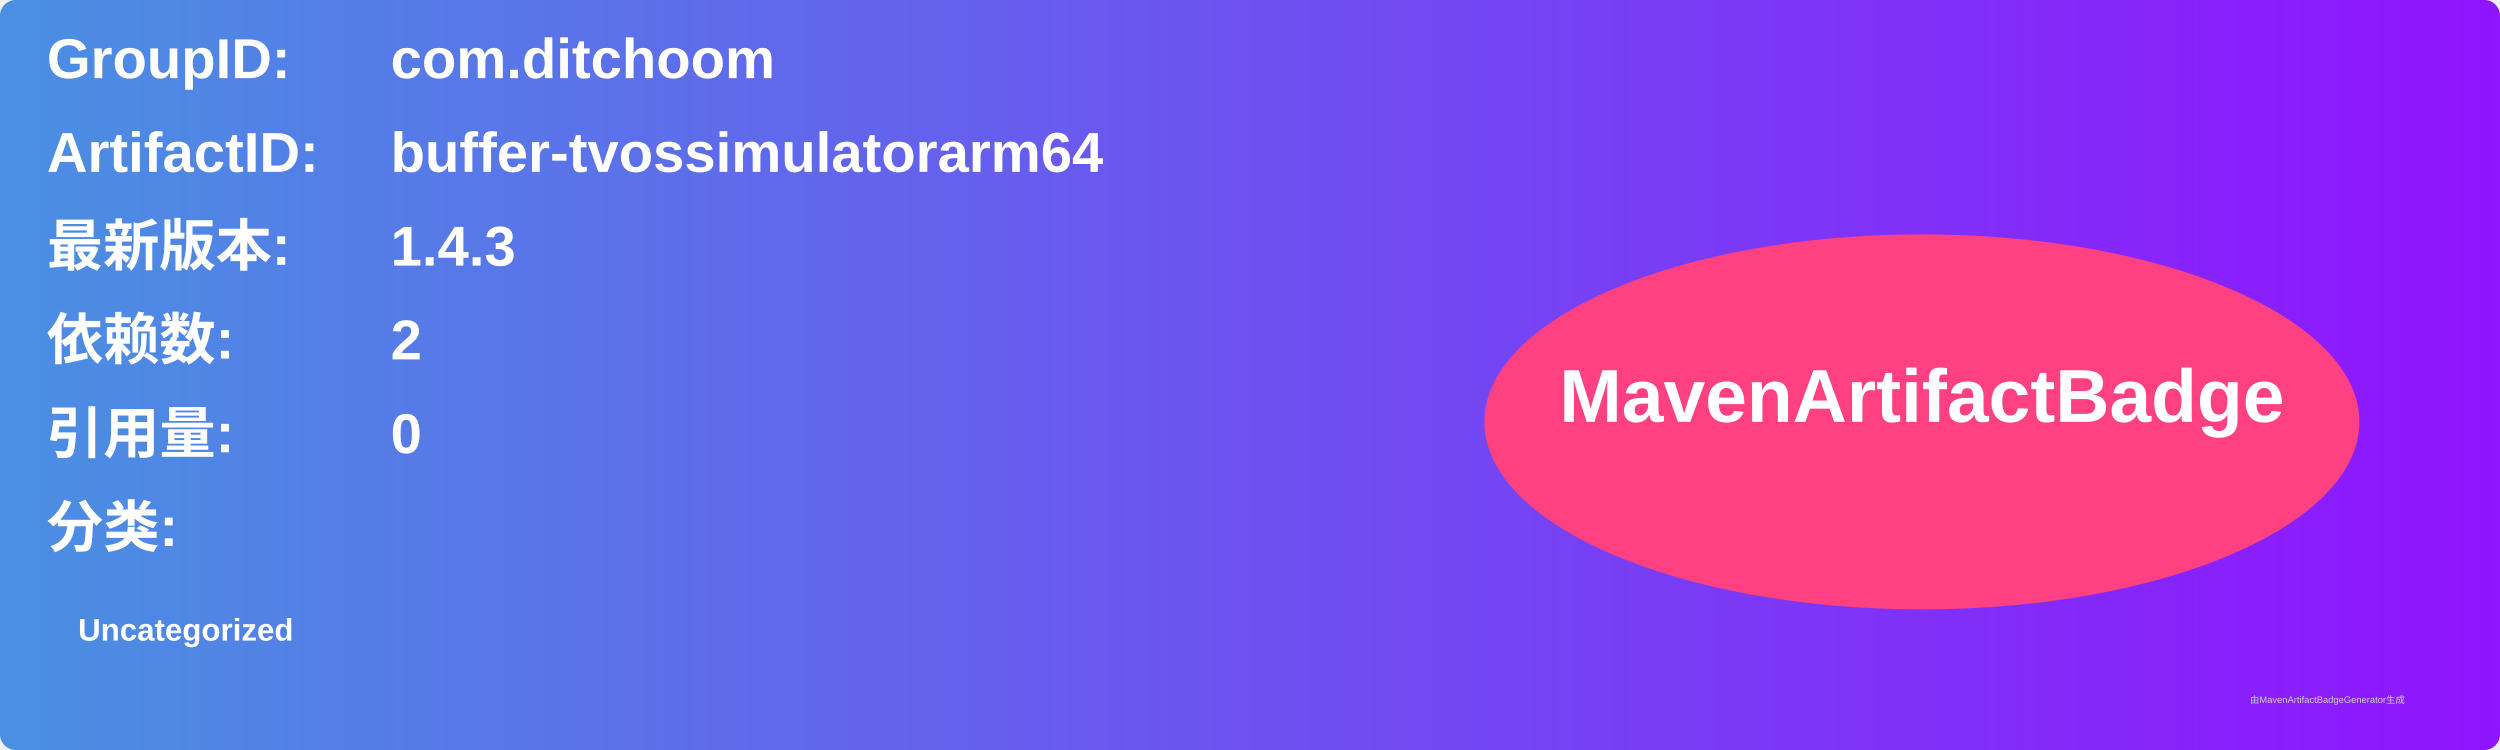
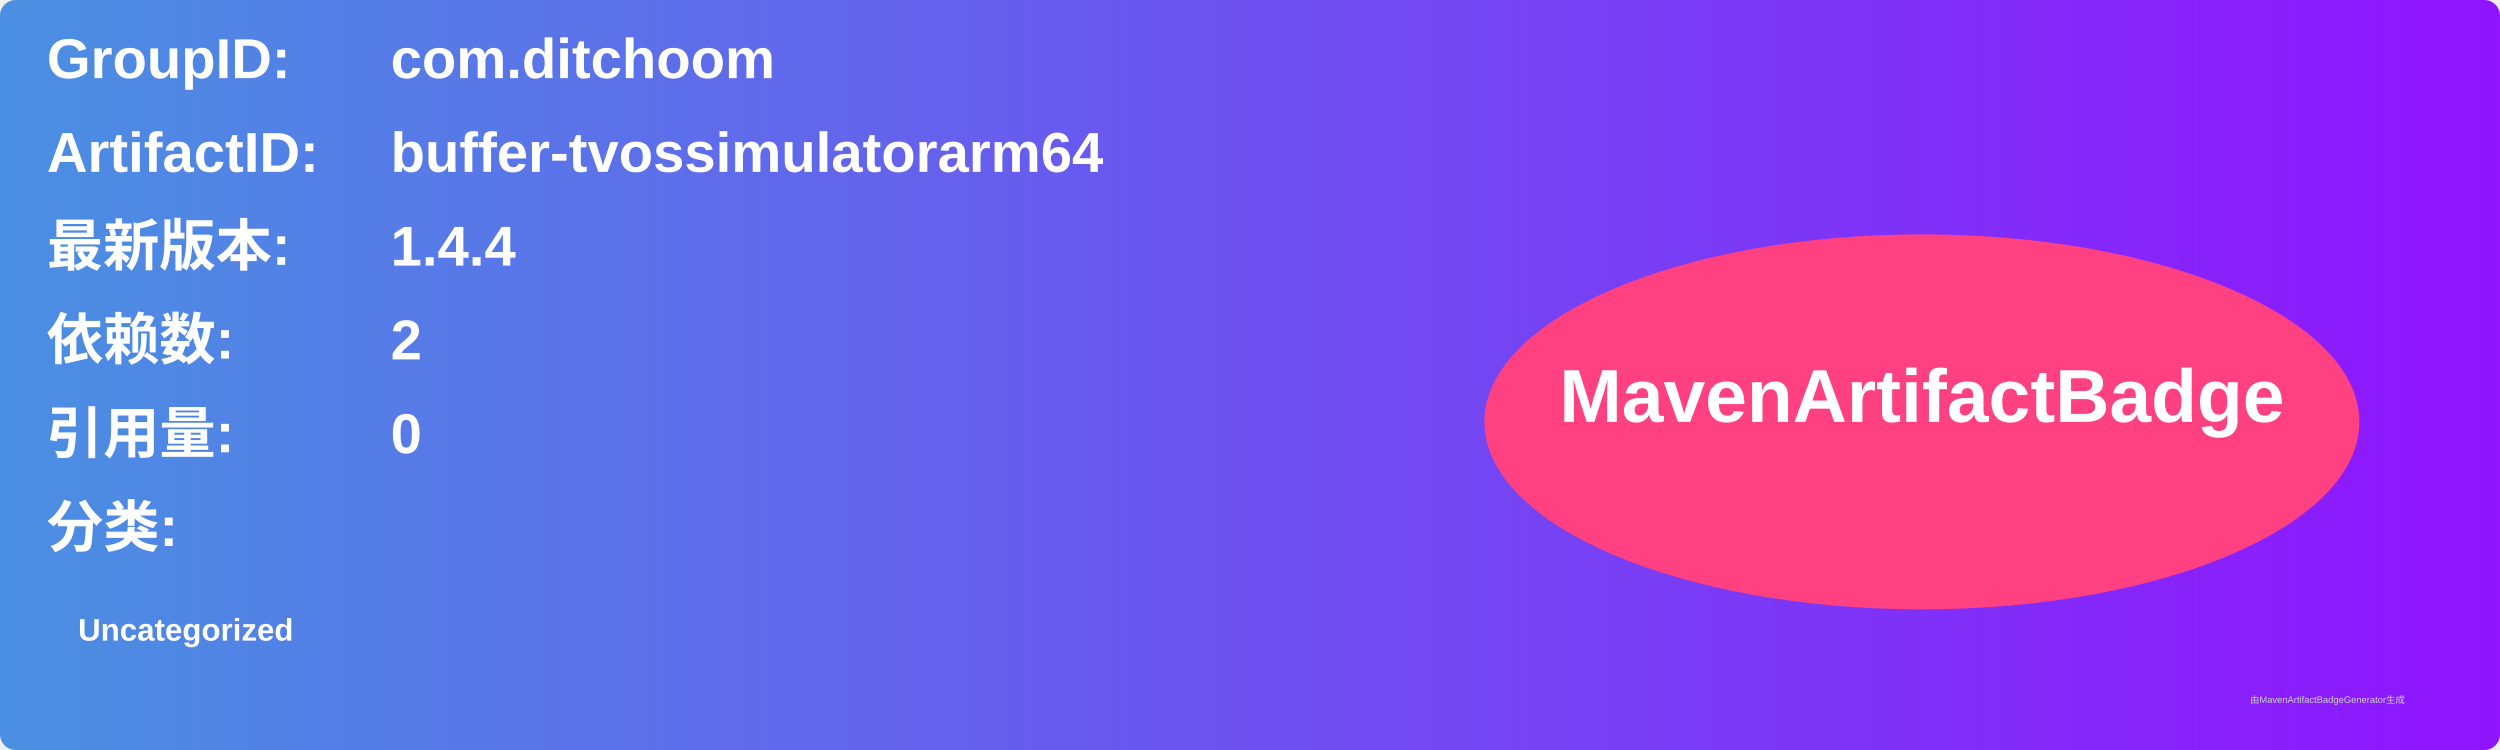
<svg xmlns="http://www.w3.org/2000/svg" width="800" height="240" viewBox="0 0 800 240">
  <linearGradient id="grad" x1="0%" y1="0%" x2="100%" y2="0%">
    <stop offset="0%" stop-color="#4a90e2" />
    <stop offset="100%" stop-color="#9013fe" />
  </linearGradient>
  <rect width="100%" height="100%" rx="5" ry="5" fill="url(#grad)" />
  <g transform="translate(15, 15)">
    <text x="0" y="10" font-family="Arial" font-size="18" fill="white" font-weight="bold" width="260">GroupID:</text>
    <text x="110" y="10" font-family="Arial" font-size="18" fill="white" font-weight="bold" width="460">com.ditchoom</text>
    <text x="0" y="40" font-family="Arial" font-size="18" fill="white" font-weight="bold" width="260">ArtifactID:</text>
    <text x="110" y="40" font-family="Arial" font-size="18" fill="white" font-weight="bold" width="460">buffer-tvossimulatorarm64</text>
    <text x="0" y="70" font-family="Arial" font-size="18" fill="white" font-weight="bold">最新版本:</text>
    <text x="110" y="70" font-family="Arial" font-size="18" fill="white" font-weight="bold">
-       <tspan font-weight="bold">1.4.3</tspan>
+       <tspan font-weight="bold">1.4.4</tspan>
    </text>
    <text x="0" y="100" font-family="Arial" font-size="18" fill="white" font-weight="bold">依赖数: </text>
    <text x="110" y="100" font-family="Arial" font-size="18" fill="white">
      <tspan font-weight="bold">2</tspan>
    </text>
    <text x="0" y="130" font-family="Arial" font-size="18" fill="white" font-weight="bold">引用量: </text>
    <text x="110" y="130" font-family="Arial" font-size="18" fill="white">
      <tspan font-weight="bold">0</tspan>
    </text>
    <text x="0" y="160" font-family="Arial" font-size="18" fill="white" font-weight="bold">分类:</text>
    <text x="10" y="190" font-family="Arial" font-size="10" fill="white">
      <tspan font-weight="bold">Uncategorized</tspan>
    </text>
    <ellipse cx="600" cy="120" rx="140" ry="60" fill="#ff4081" />
    <text x="600" y="120" text-anchor="middle" font-family="Arial" font-size="24" fill="white" font-weight="bold">MavenArtifactBadge</text>
  </g>
  <text x="720" y="225" font-family="Arial" font-size="3" fill="#d0d0d0">由MavenArtifactBadgeGenerator生成</text>
</svg>
